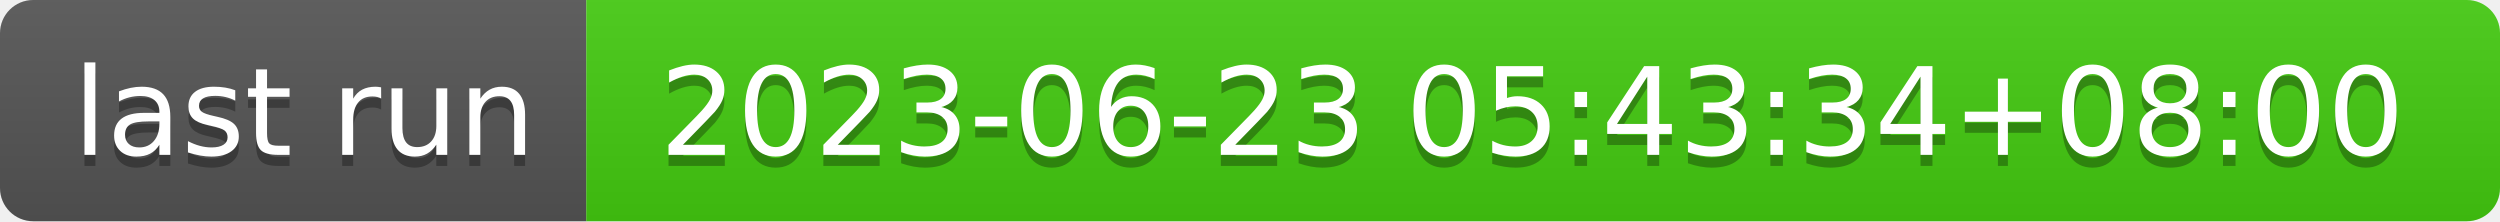
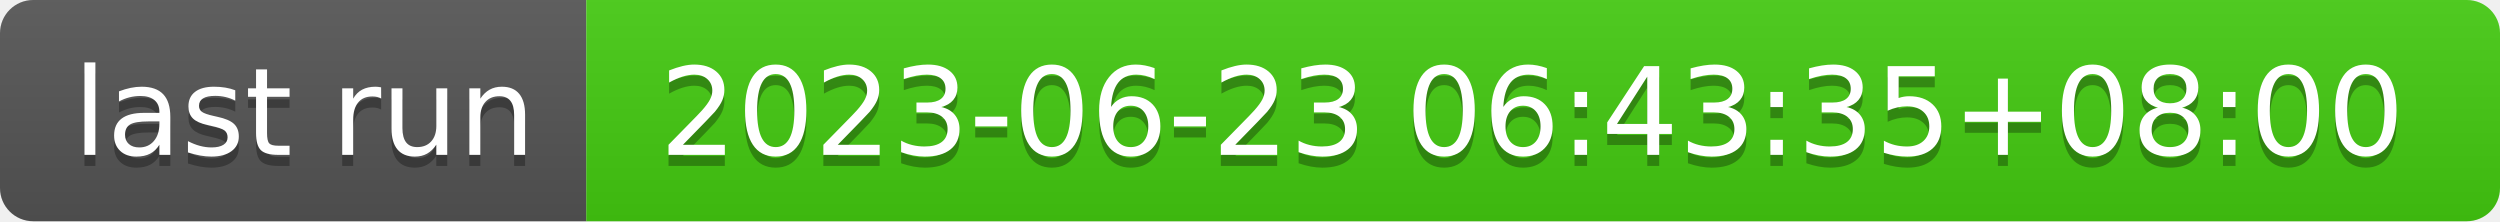
- <svg xmlns="http://www.w3.org/2000/svg" width="226" height="20" role="img" aria-label="last run: 2023-06-23 05:43:34+08:00">
+ <svg xmlns="http://www.w3.org/2000/svg" width="226" height="20" role="img" aria-label="last run: 2023-06-23 06:43:35+08:00">
  <linearGradient id="s" x2="0" y2="100%">
    <stop offset="0" stop-color="#bbb" stop-opacity=".1" />
    <stop offset="1" stop-opacity=".1" />
  </linearGradient>
  <clipPath id="r">
    <rect width="226" height="20" rx="3" fill="#fff" />
  </clipPath>
  <g clip-path="url(#r)">
    <rect width="53" height="20" fill="#555" />
    <rect x="53" width="173" height="20" fill="#4c1" />
    <rect width="226" height="20" fill="url(#s)" />
  </g>
  <g fill="#fff" text-anchor="middle" font-family="Verdana,Geneva,DejaVu Sans,sans-serif" text-rendering="geometricPrecision" font-size="110">
    <text aria-hidden="true" x="275" y="150" fill="#010101" fill-opacity=".3" transform="scale(.1)" textLength="430">last run</text>
    <text x="275" y="140" transform="scale(.1)" fill="#fff" textLength="430">last run</text>
-     <text aria-hidden="true" x="1385" y="150" fill="#010101" fill-opacity=".3" transform="scale(.1)" textLength="1630">2023-06-23 05:43:34+08:00</text>
-     <text x="1385" y="140" transform="scale(.1)" fill="#fff" textLength="1630">2023-06-23 05:43:34+08:00</text>
+     <text aria-hidden="true" x="1385" y="150" fill="#010101" fill-opacity=".3" transform="scale(.1)" textLength="1630">2023-06-23 06:43:35+08:00</text>
+     <text x="1385" y="140" transform="scale(.1)" fill="#fff" textLength="1630">2023-06-23 06:43:35+08:00</text>
  </g>
</svg>
